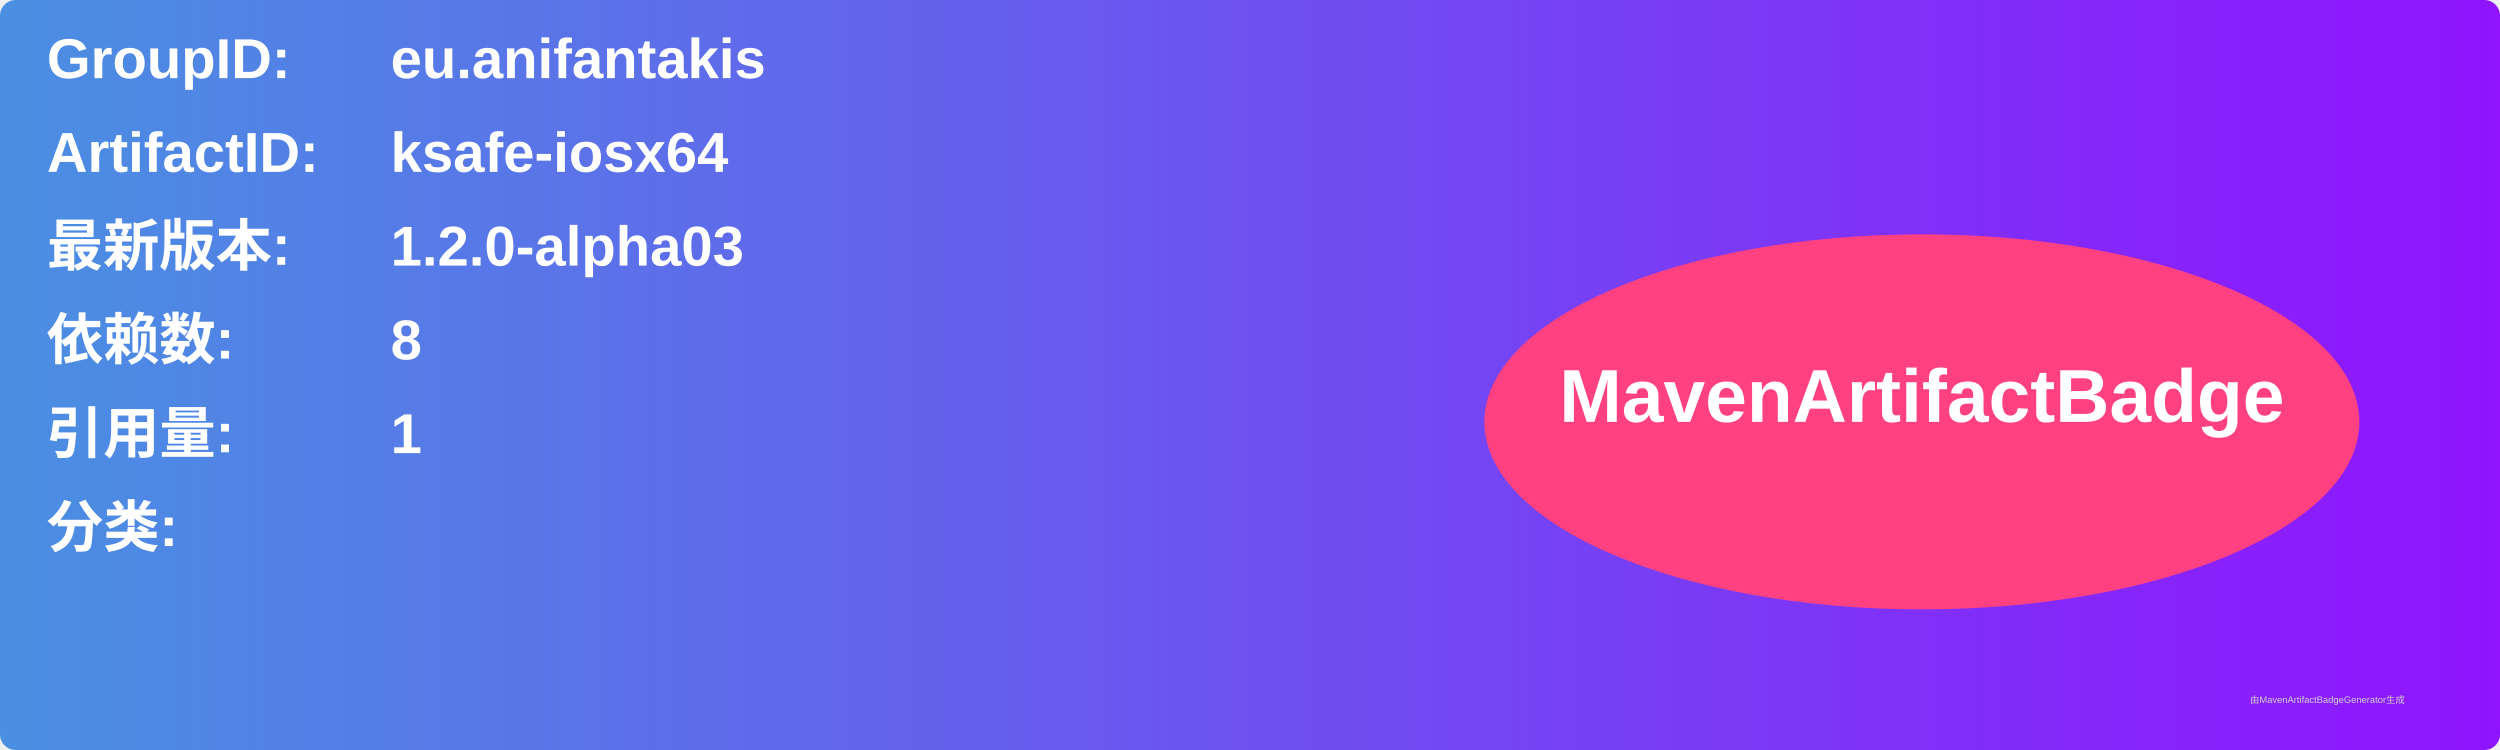
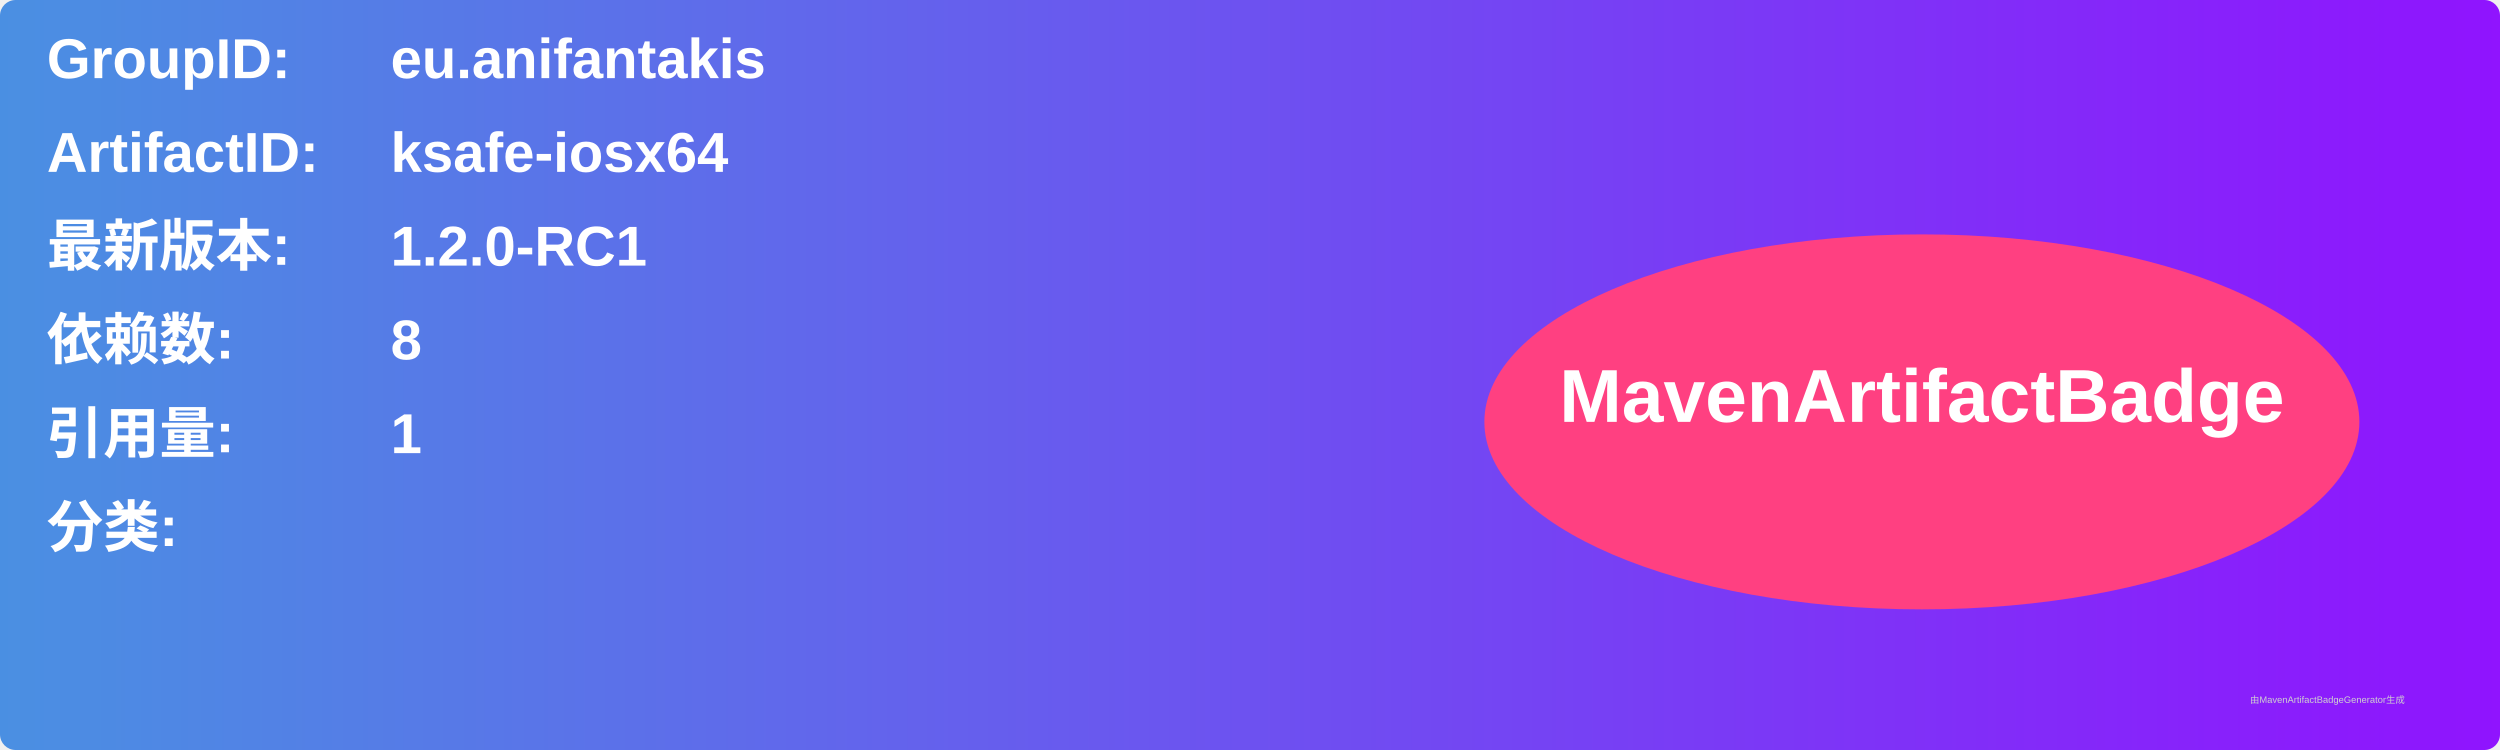
<svg xmlns="http://www.w3.org/2000/svg" width="800" height="240" viewBox="0 0 800 240">
  <linearGradient id="grad" x1="0%" y1="0%" x2="100%" y2="0%">
    <stop offset="0%" stop-color="#4a90e2" />
    <stop offset="100%" stop-color="#9013fe" />
  </linearGradient>
  <rect width="100%" height="100%" rx="5" ry="5" fill="url(#grad)" />
  <g transform="translate(15, 15)">
    <text x="0" y="10" font-family="Arial" font-size="18" fill="white" font-weight="bold" width="260">GroupID:</text>
    <text x="110" y="10" font-family="Arial" font-size="18" fill="white" font-weight="bold" width="460">eu.anifantakis</text>
    <text x="0" y="40" font-family="Arial" font-size="18" fill="white" font-weight="bold" width="260">ArtifactID:</text>
    <text x="110" y="40" font-family="Arial" font-size="18" fill="white" font-weight="bold" width="460">ksafe-iosx64</text>
    <text x="0" y="70" font-family="Arial" font-size="18" fill="white" font-weight="bold">最新版本:</text>
    <text x="110" y="70" font-family="Arial" font-size="18" fill="white" font-weight="bold">
-       <tspan font-weight="bold">1.2.0-alpha03</tspan>
+       <tspan font-weight="bold">1.2.0-RC1</tspan>
    </text>
    <text x="0" y="100" font-family="Arial" font-size="18" fill="white" font-weight="bold">依赖数: </text>
    <text x="110" y="100" font-family="Arial" font-size="18" fill="white">
      <tspan font-weight="bold">8</tspan>
    </text>
    <text x="0" y="130" font-family="Arial" font-size="18" fill="white" font-weight="bold">引用量: </text>
    <text x="110" y="130" font-family="Arial" font-size="18" fill="white">
      <tspan font-weight="bold">1</tspan>
    </text>
    <text x="0" y="160" font-family="Arial" font-size="18" fill="white" font-weight="bold">分类:</text>
    <text x="10" y="190" font-family="Arial" font-size="10" fill="white">
      <tspan font-weight="bold" />
    </text>
    <ellipse cx="600" cy="120" rx="140" ry="60" fill="#ff4081" />
    <text x="600" y="120" text-anchor="middle" font-family="Arial" font-size="24" fill="white" font-weight="bold">MavenArtifactBadge</text>
  </g>
  <text x="720" y="225" font-family="Arial" font-size="3" fill="#d0d0d0">由MavenArtifactBadgeGenerator生成</text>
</svg>
